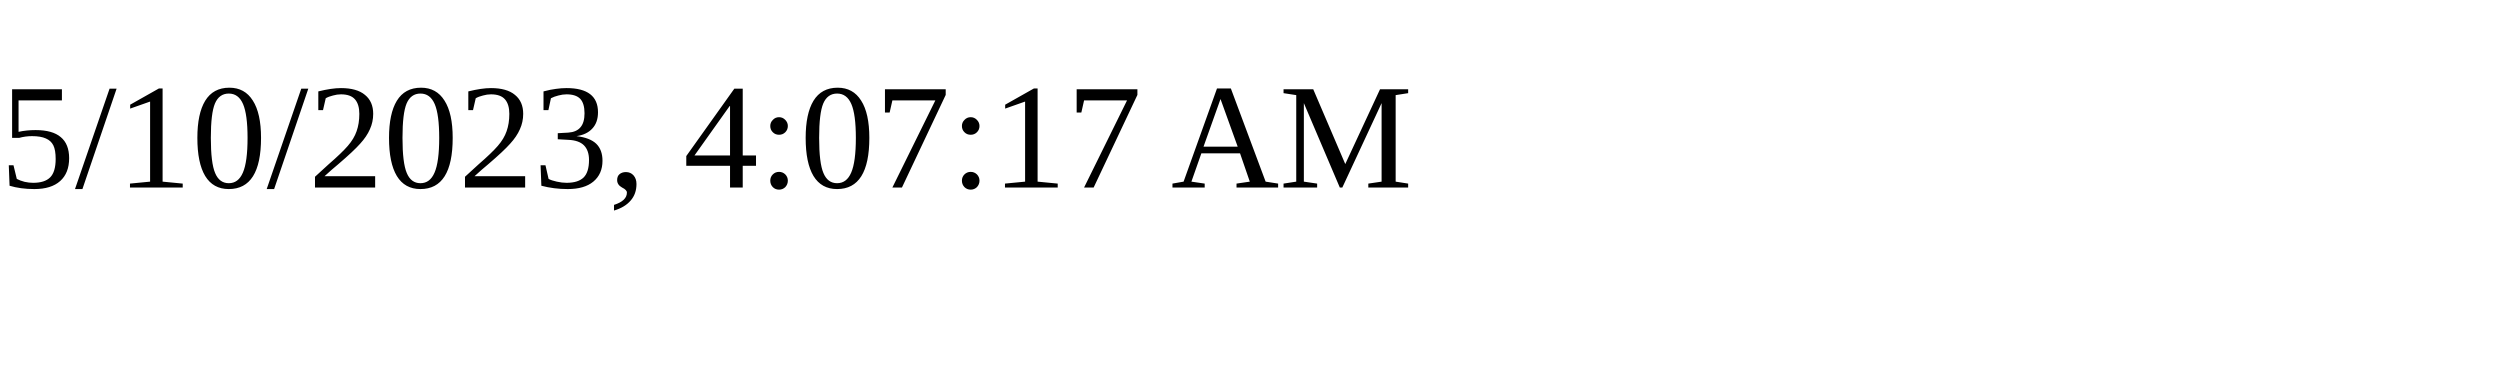
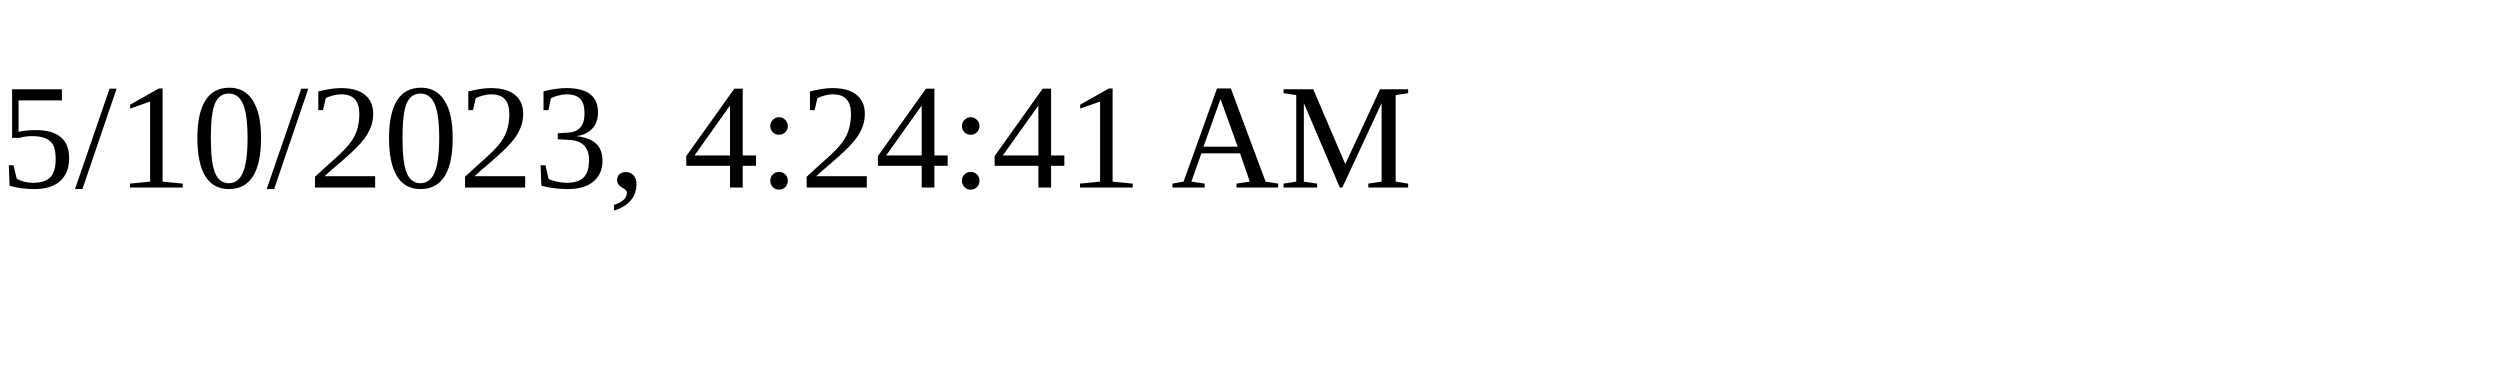
<svg xmlns="http://www.w3.org/2000/svg" height="30" width="200">
-   <text x="0" y="15">5/10/2023, 4:07:17 AM</text>
+   <text x="0" y="15">5/10/2023, 4:24:41 AM</text>
</svg>
